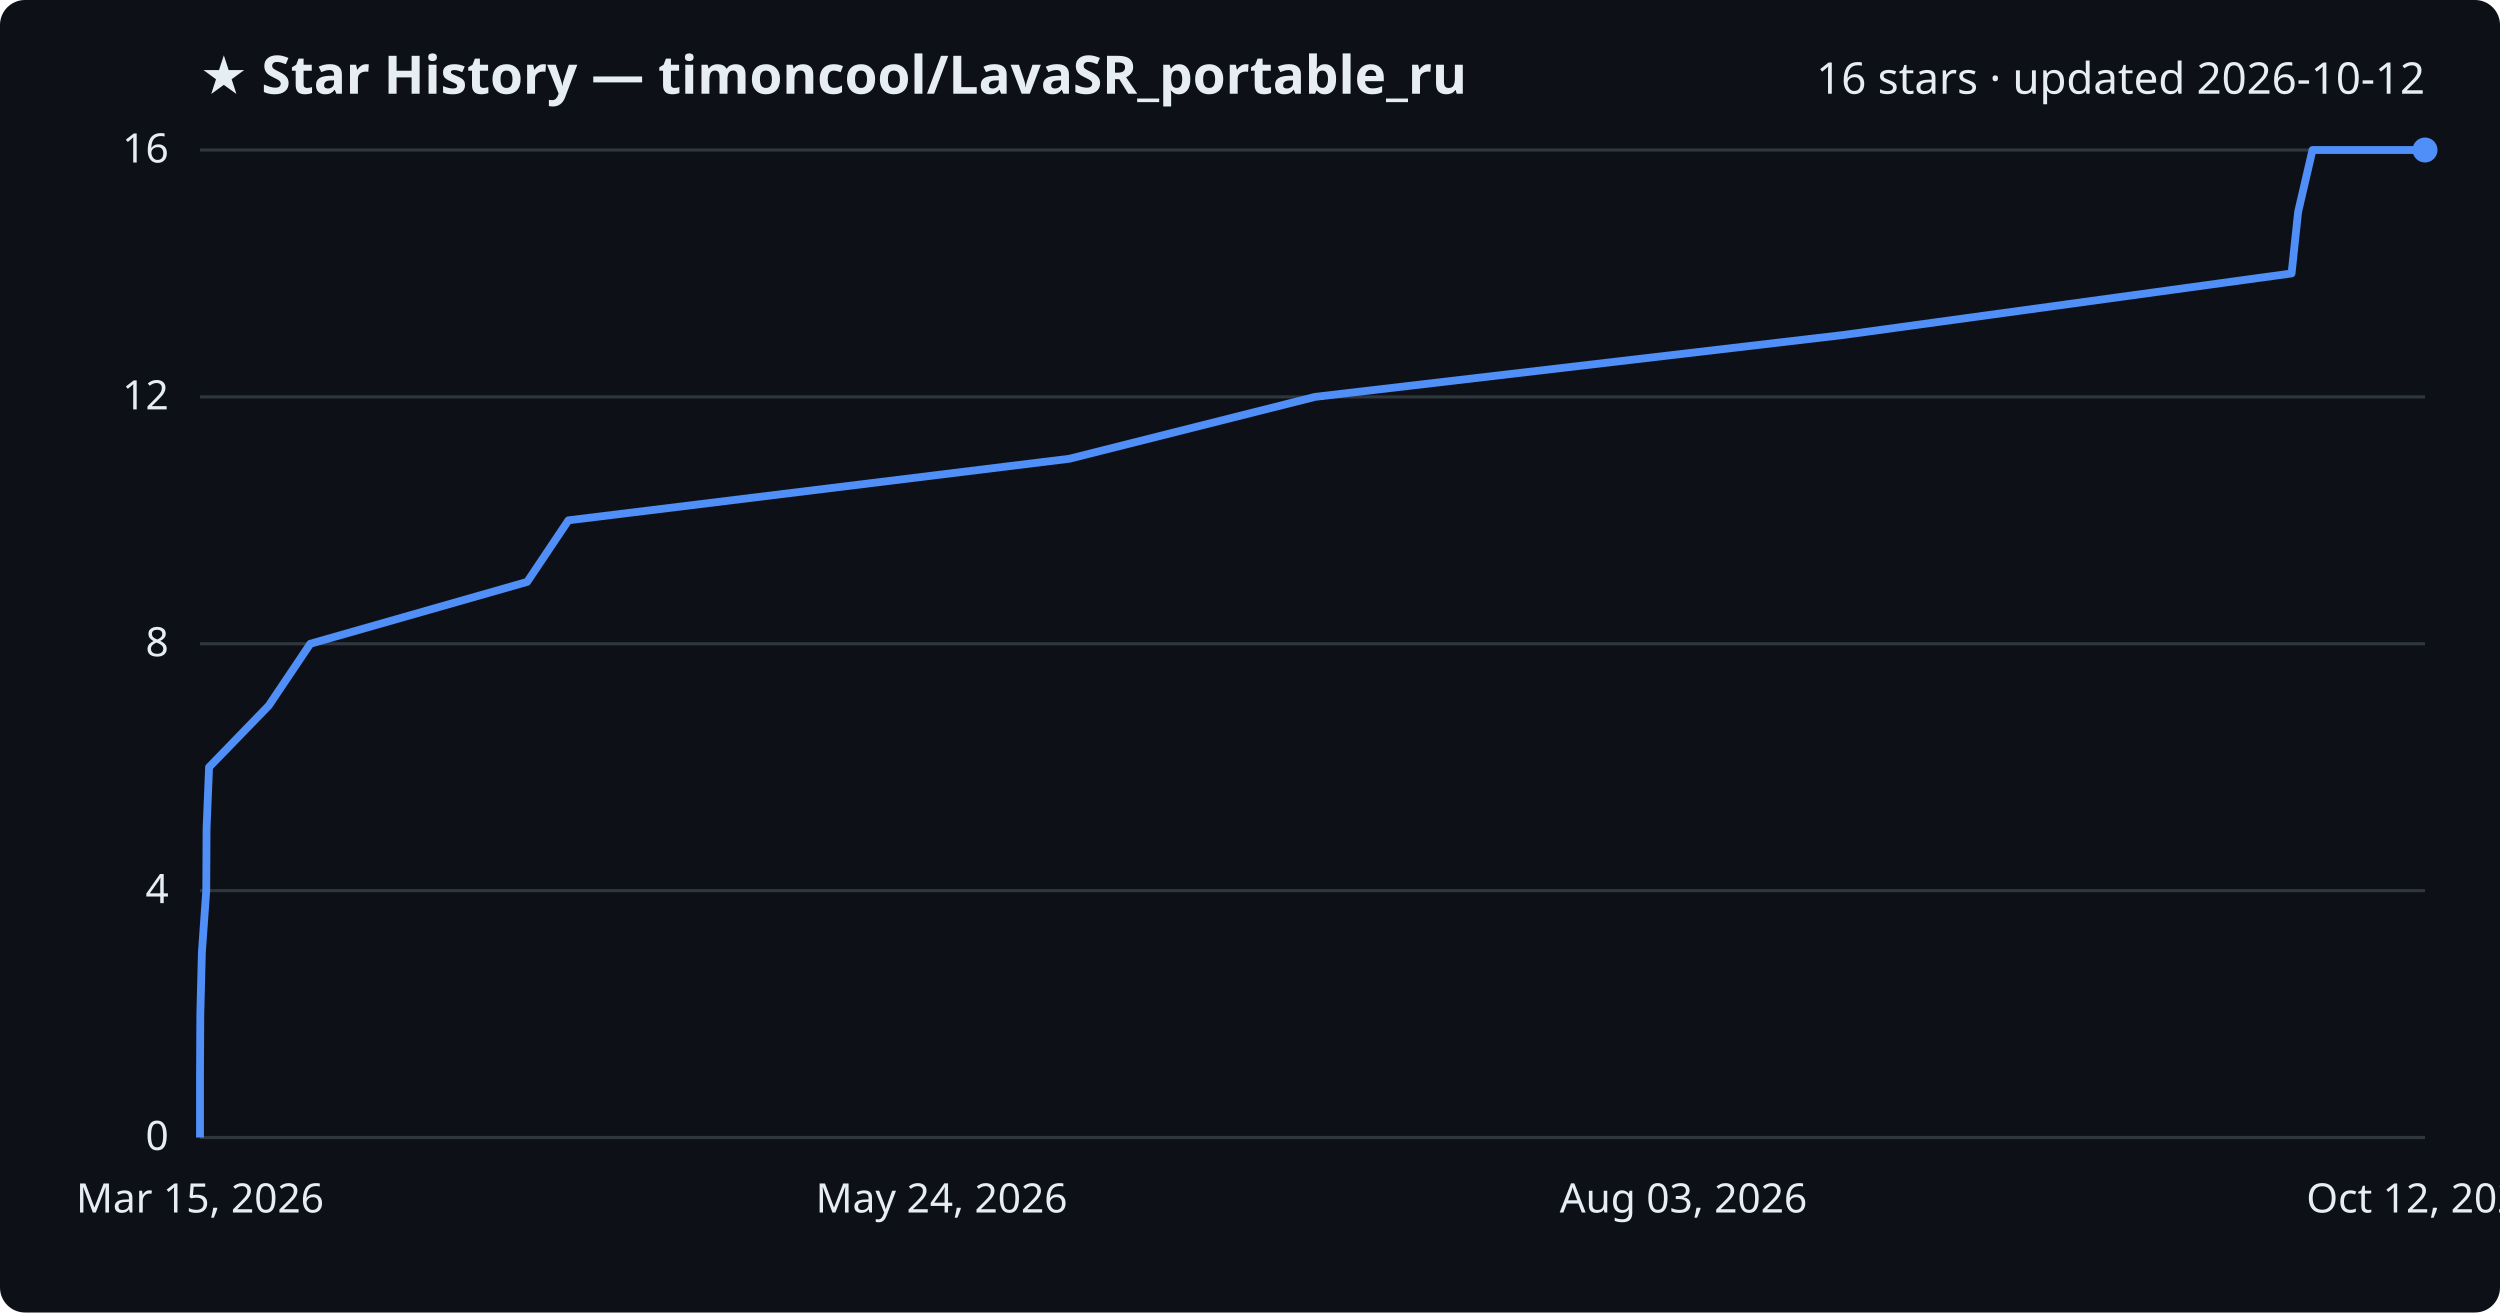
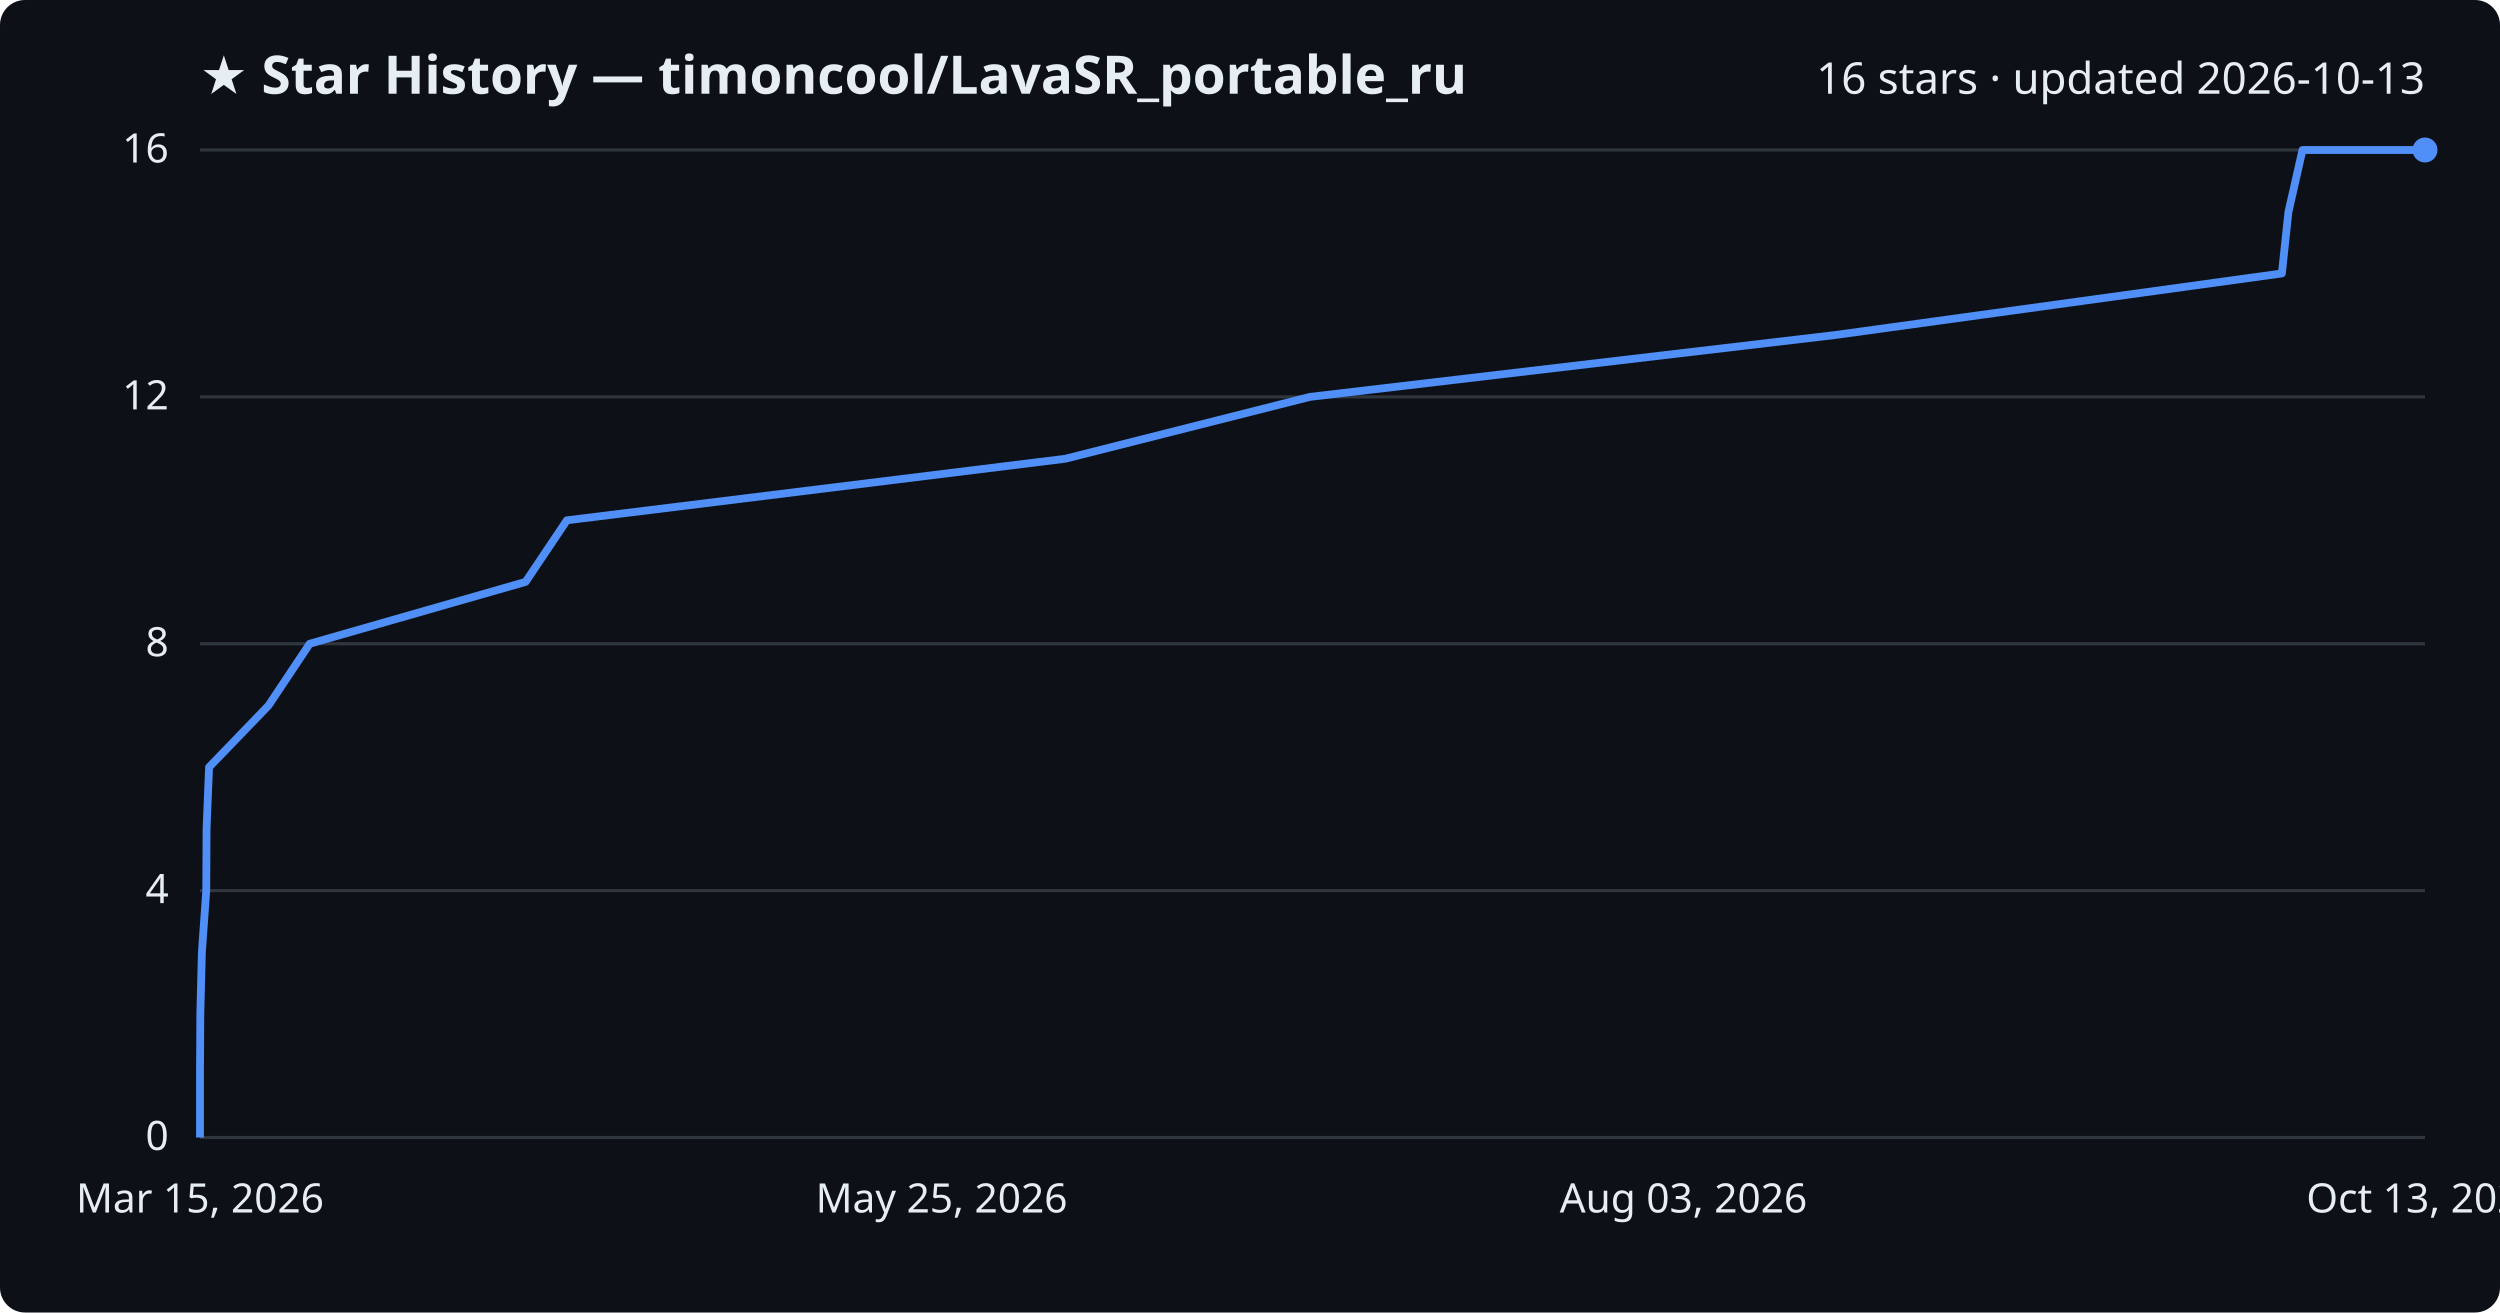
<svg xmlns="http://www.w3.org/2000/svg" viewBox="0 0 800 420" font-family="Segoe UI, sans-serif">
  <rect width="800" height="420" fill="#0d1117" rx="8" />
  <text x="64" y="30" fill="#e6edf3" font-size="17" font-weight="700">★ Star History — timoncool/LavaSR_portable_ru</text>
-   <text x="776" y="30" fill="#e6edf3" font-size="14" text-anchor="end">16 stars · updated 2026-10-12</text>
+   <text x="776" y="30" fill="#e6edf3" font-size="14" text-anchor="end">16 stars · updated 2026-10-13</text>
  <line x1="64" y1="364.0" x2="776" y2="364.0" stroke="#30363d" stroke-width="1" />
  <text x="54" y="368.0" fill="#e6edf3" font-size="13" text-anchor="end">0</text>
  <line x1="64" y1="285.0" x2="776" y2="285.0" stroke="#30363d" stroke-width="1" />
  <text x="54" y="289.0" fill="#e6edf3" font-size="13" text-anchor="end">4</text>
  <line x1="64" y1="206.0" x2="776" y2="206.0" stroke="#30363d" stroke-width="1" />
  <text x="54" y="210.0" fill="#e6edf3" font-size="13" text-anchor="end">8</text>
  <line x1="64" y1="127.0" x2="776" y2="127.0" stroke="#30363d" stroke-width="1" />
  <text x="54" y="131.0" fill="#e6edf3" font-size="13" text-anchor="end">12</text>
  <line x1="64" y1="48.0" x2="776" y2="48.0" stroke="#30363d" stroke-width="1" />
  <text x="54" y="52.0" fill="#e6edf3" font-size="13" text-anchor="end">16</text>
-   <path d="M64.0,364.0 L64.0,344.2 L64.1,324.5 L64.6,304.8 L66.0,285.0 L66.1,265.2 L66.9,245.5 L86.0,225.8 L99.3,206.0 L168.7,186.2 L181.9,166.5 L342.2,146.8 L420.8,127.0 L589.8,107.2 L733.3,87.5 L735.4,67.8 L740.0,48.0 L776.0,48.0" fill="none" stroke="#4f8ff7" stroke-width="2.5" stroke-linejoin="round" />
+   <path d="M64.0,364.0 L64.0,344.2 L64.1,324.5 L64.6,304.8 L66.0,285.0 L66.1,265.2 L66.9,245.5 L85.9,225.8 L99.1,206.0 L168.2,186.2 L181.4,166.5 L340.9,146.8 L419.2,127.0 L587.3,107.2 L730.2,87.5 L732.3,67.8 L736.8,48.0 L776.0,48.0" fill="none" stroke="#4f8ff7" stroke-width="2.5" stroke-linejoin="round" />
  <circle cx="776.0" cy="48.0" r="4" fill="#4f8ff7" />
  <text x="64.0" y="388" fill="#e6edf3" font-size="13" text-anchor="middle">Mar 15, 2026</text>
-   <text x="301.3" y="388" fill="#e6edf3" font-size="13" text-anchor="middle">May 24, 2026</text>
+   <text x="301.3" y="388" fill="#e6edf3" font-size="13" text-anchor="middle">May 25, 2026</text>
  <text x="538.7" y="388" fill="#e6edf3" font-size="13" text-anchor="middle">Aug 03, 2026</text>
-   <text x="776.0" y="388" fill="#e6edf3" font-size="13" text-anchor="middle">Oct 12, 2026</text>
+   <text x="776.0" y="388" fill="#e6edf3" font-size="13" text-anchor="middle">Oct 13, 2026</text>
</svg>
